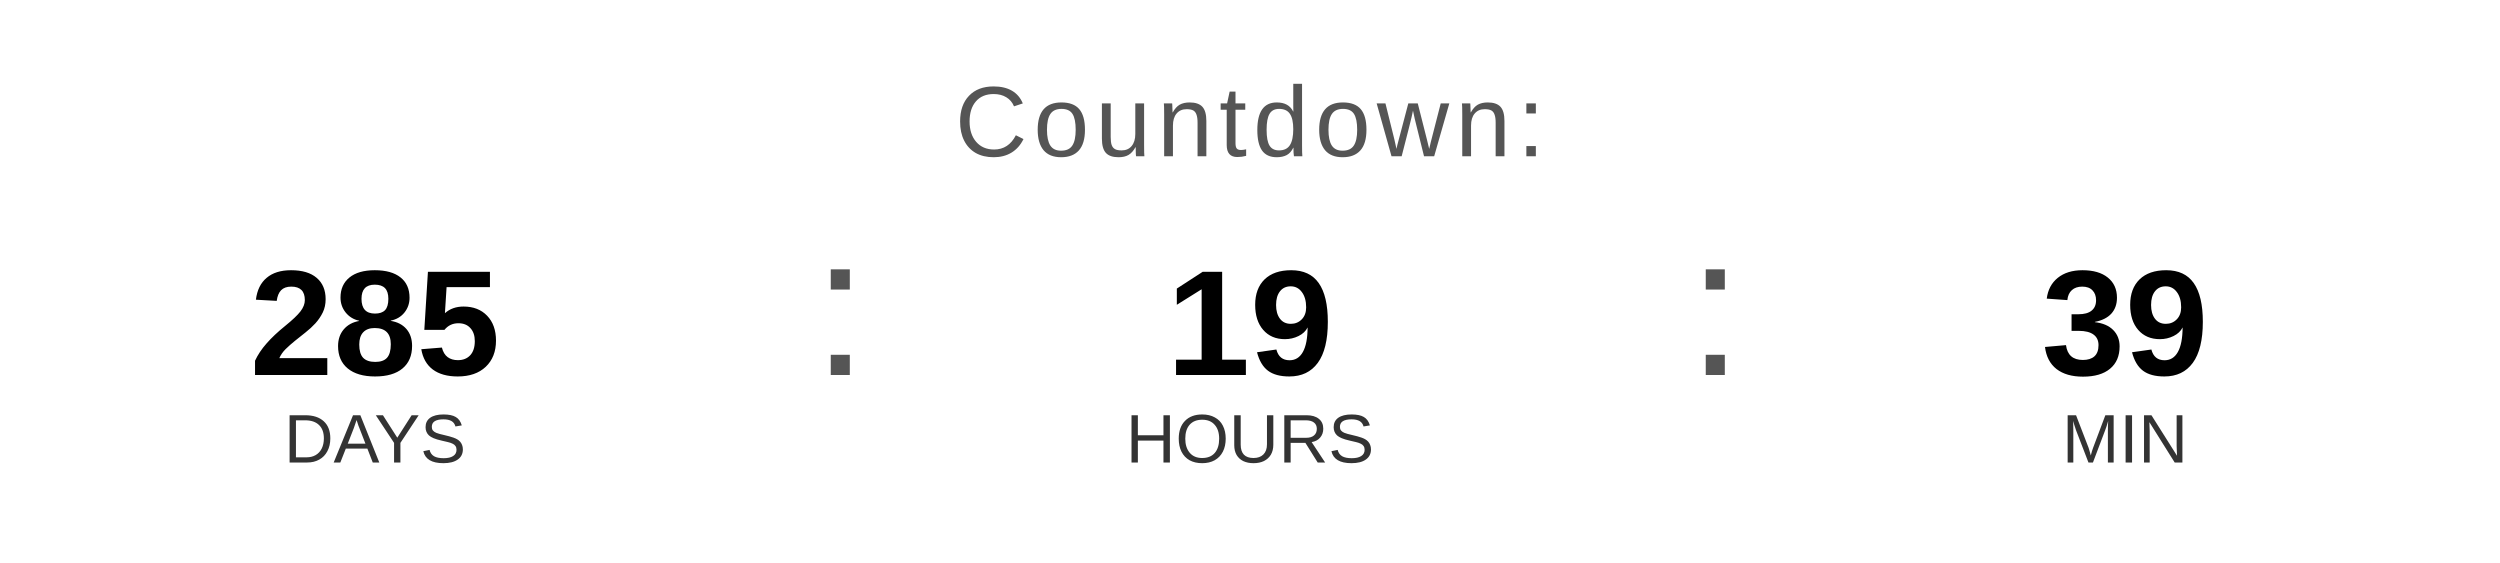
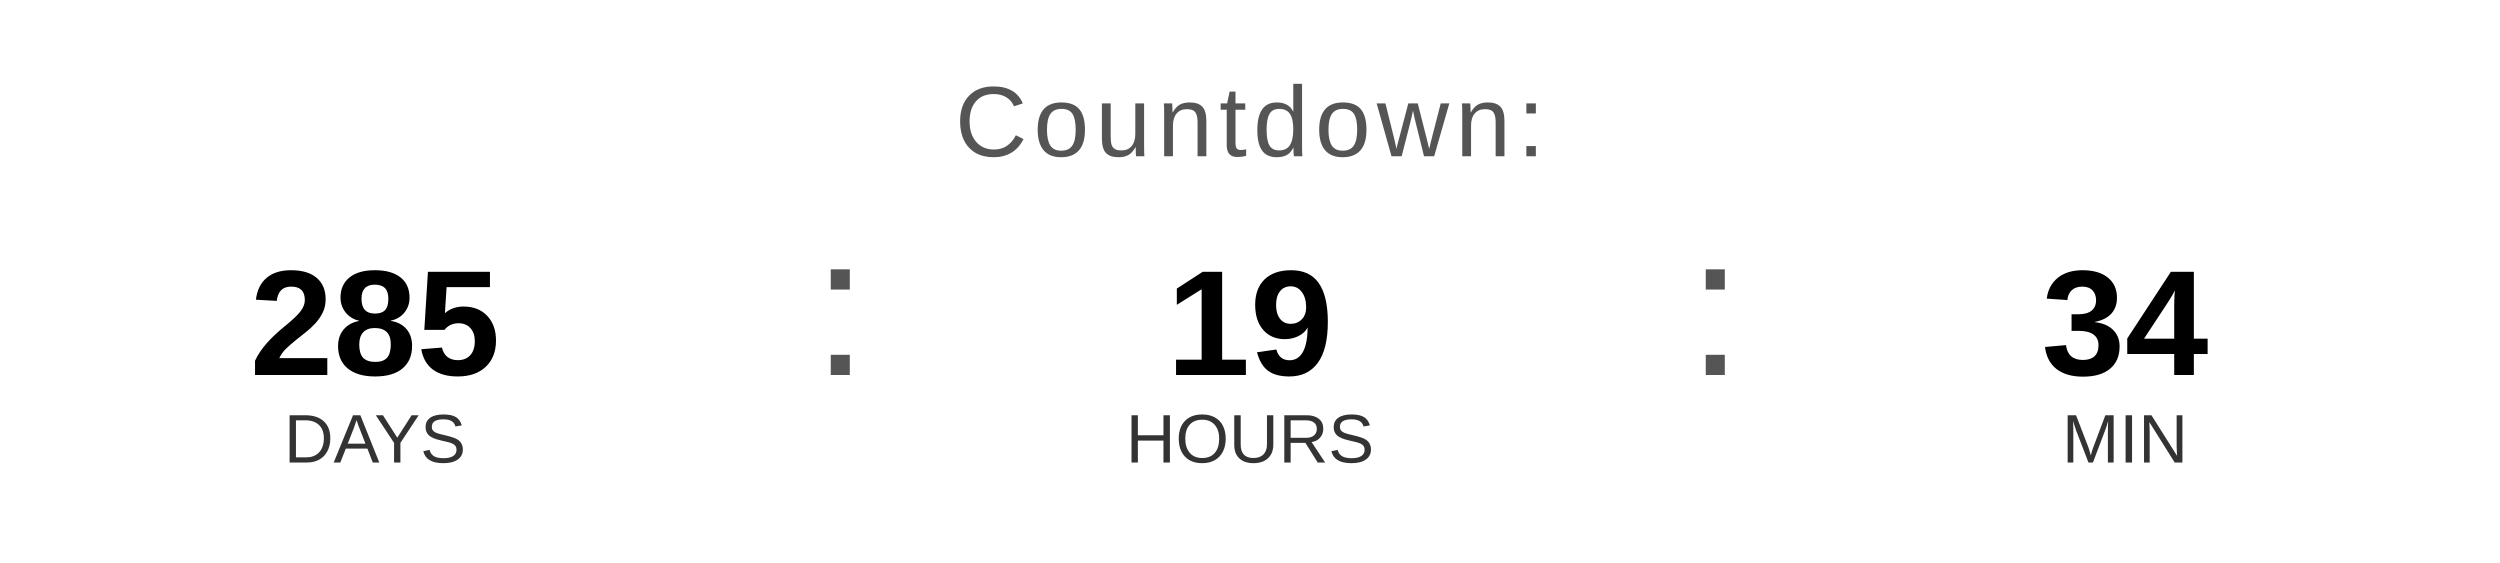
<svg xmlns="http://www.w3.org/2000/svg" width="400" height="90" viewBox="0 0 400 90">
  <text x="200" y="25" font-family="Arial, Helvetica, sans-serif" font-size="16" fill="#555555" text-anchor="middle" letter-spacing="1">
    Countdown:
  </text>
  <text x="60" y="60" font-family="Arial, Helvetica, sans-serif" font-size="24" font-weight="bold" fill="#000000" text-anchor="middle">285</text>
  <text x="60" y="74" font-family="Arial, Helvetica, sans-serif" font-size="11" fill="#333333" text-anchor="middle">DAYS</text>
  <text x="130" y="60" font-family="Arial, sans-serif" font-size="32" fill="#555555">:</text>
  <text x="200" y="60" font-family="Arial, Helvetica, sans-serif" font-size="24" font-weight="bold" fill="#000000" text-anchor="middle">19</text>
  <text x="200" y="74" font-family="Arial, Helvetica, sans-serif" font-size="11" fill="#333333" text-anchor="middle">HOURS</text>
  <text x="270" y="60" font-family="Arial, sans-serif" font-size="32" fill="#555555">:</text>
-   <text x="340" y="60" font-family="Arial, Helvetica, sans-serif" font-size="24" font-weight="bold" fill="#000000" text-anchor="middle">39</text>
+   <text x="340" y="60" font-family="Arial, Helvetica, sans-serif" font-size="24" font-weight="bold" fill="#000000" text-anchor="middle">34</text>
  <text x="340" y="74" font-family="Arial, Helvetica, sans-serif" font-size="11" fill="#333333" text-anchor="middle">MIN</text>
</svg>
